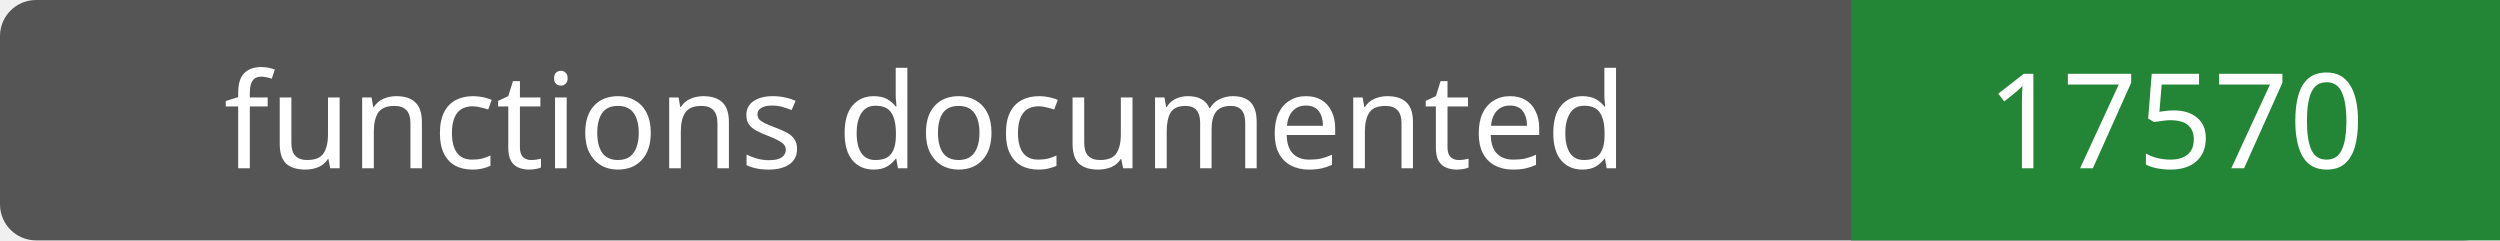
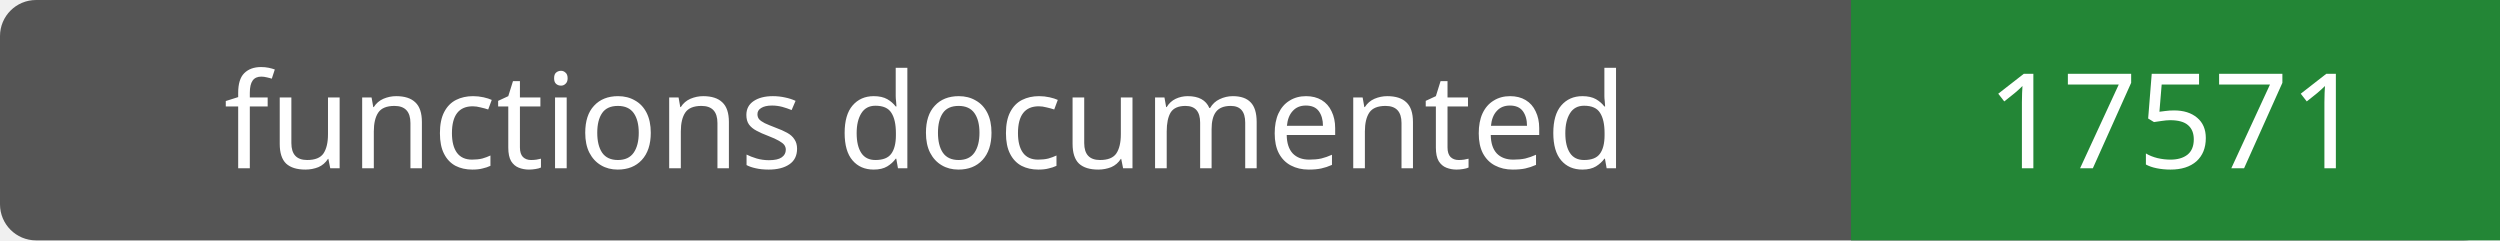
- <svg xmlns="http://www.w3.org/2000/svg" width="208" height="20" role="img" aria-label="functions documented: 17570">
+ <svg xmlns="http://www.w3.org/2000/svg" width="208" height="20" role="img" aria-label="functions documented: 17571">
  <rect width="208" height="20" rx="3" fill="#555" />
  <path fill="#238636" d="M154 0h54v20H154z" />
  <g fill="#fff" text-anchor="middle" font-family="Verdana,sans-serif" font-size="11">
    <text x="77.0" y="14">functions documented</text>
-     <text x="181.0" y="14">17570</text>
+     <text x="181.0" y="14">17571</text>
  </g>
</svg>
